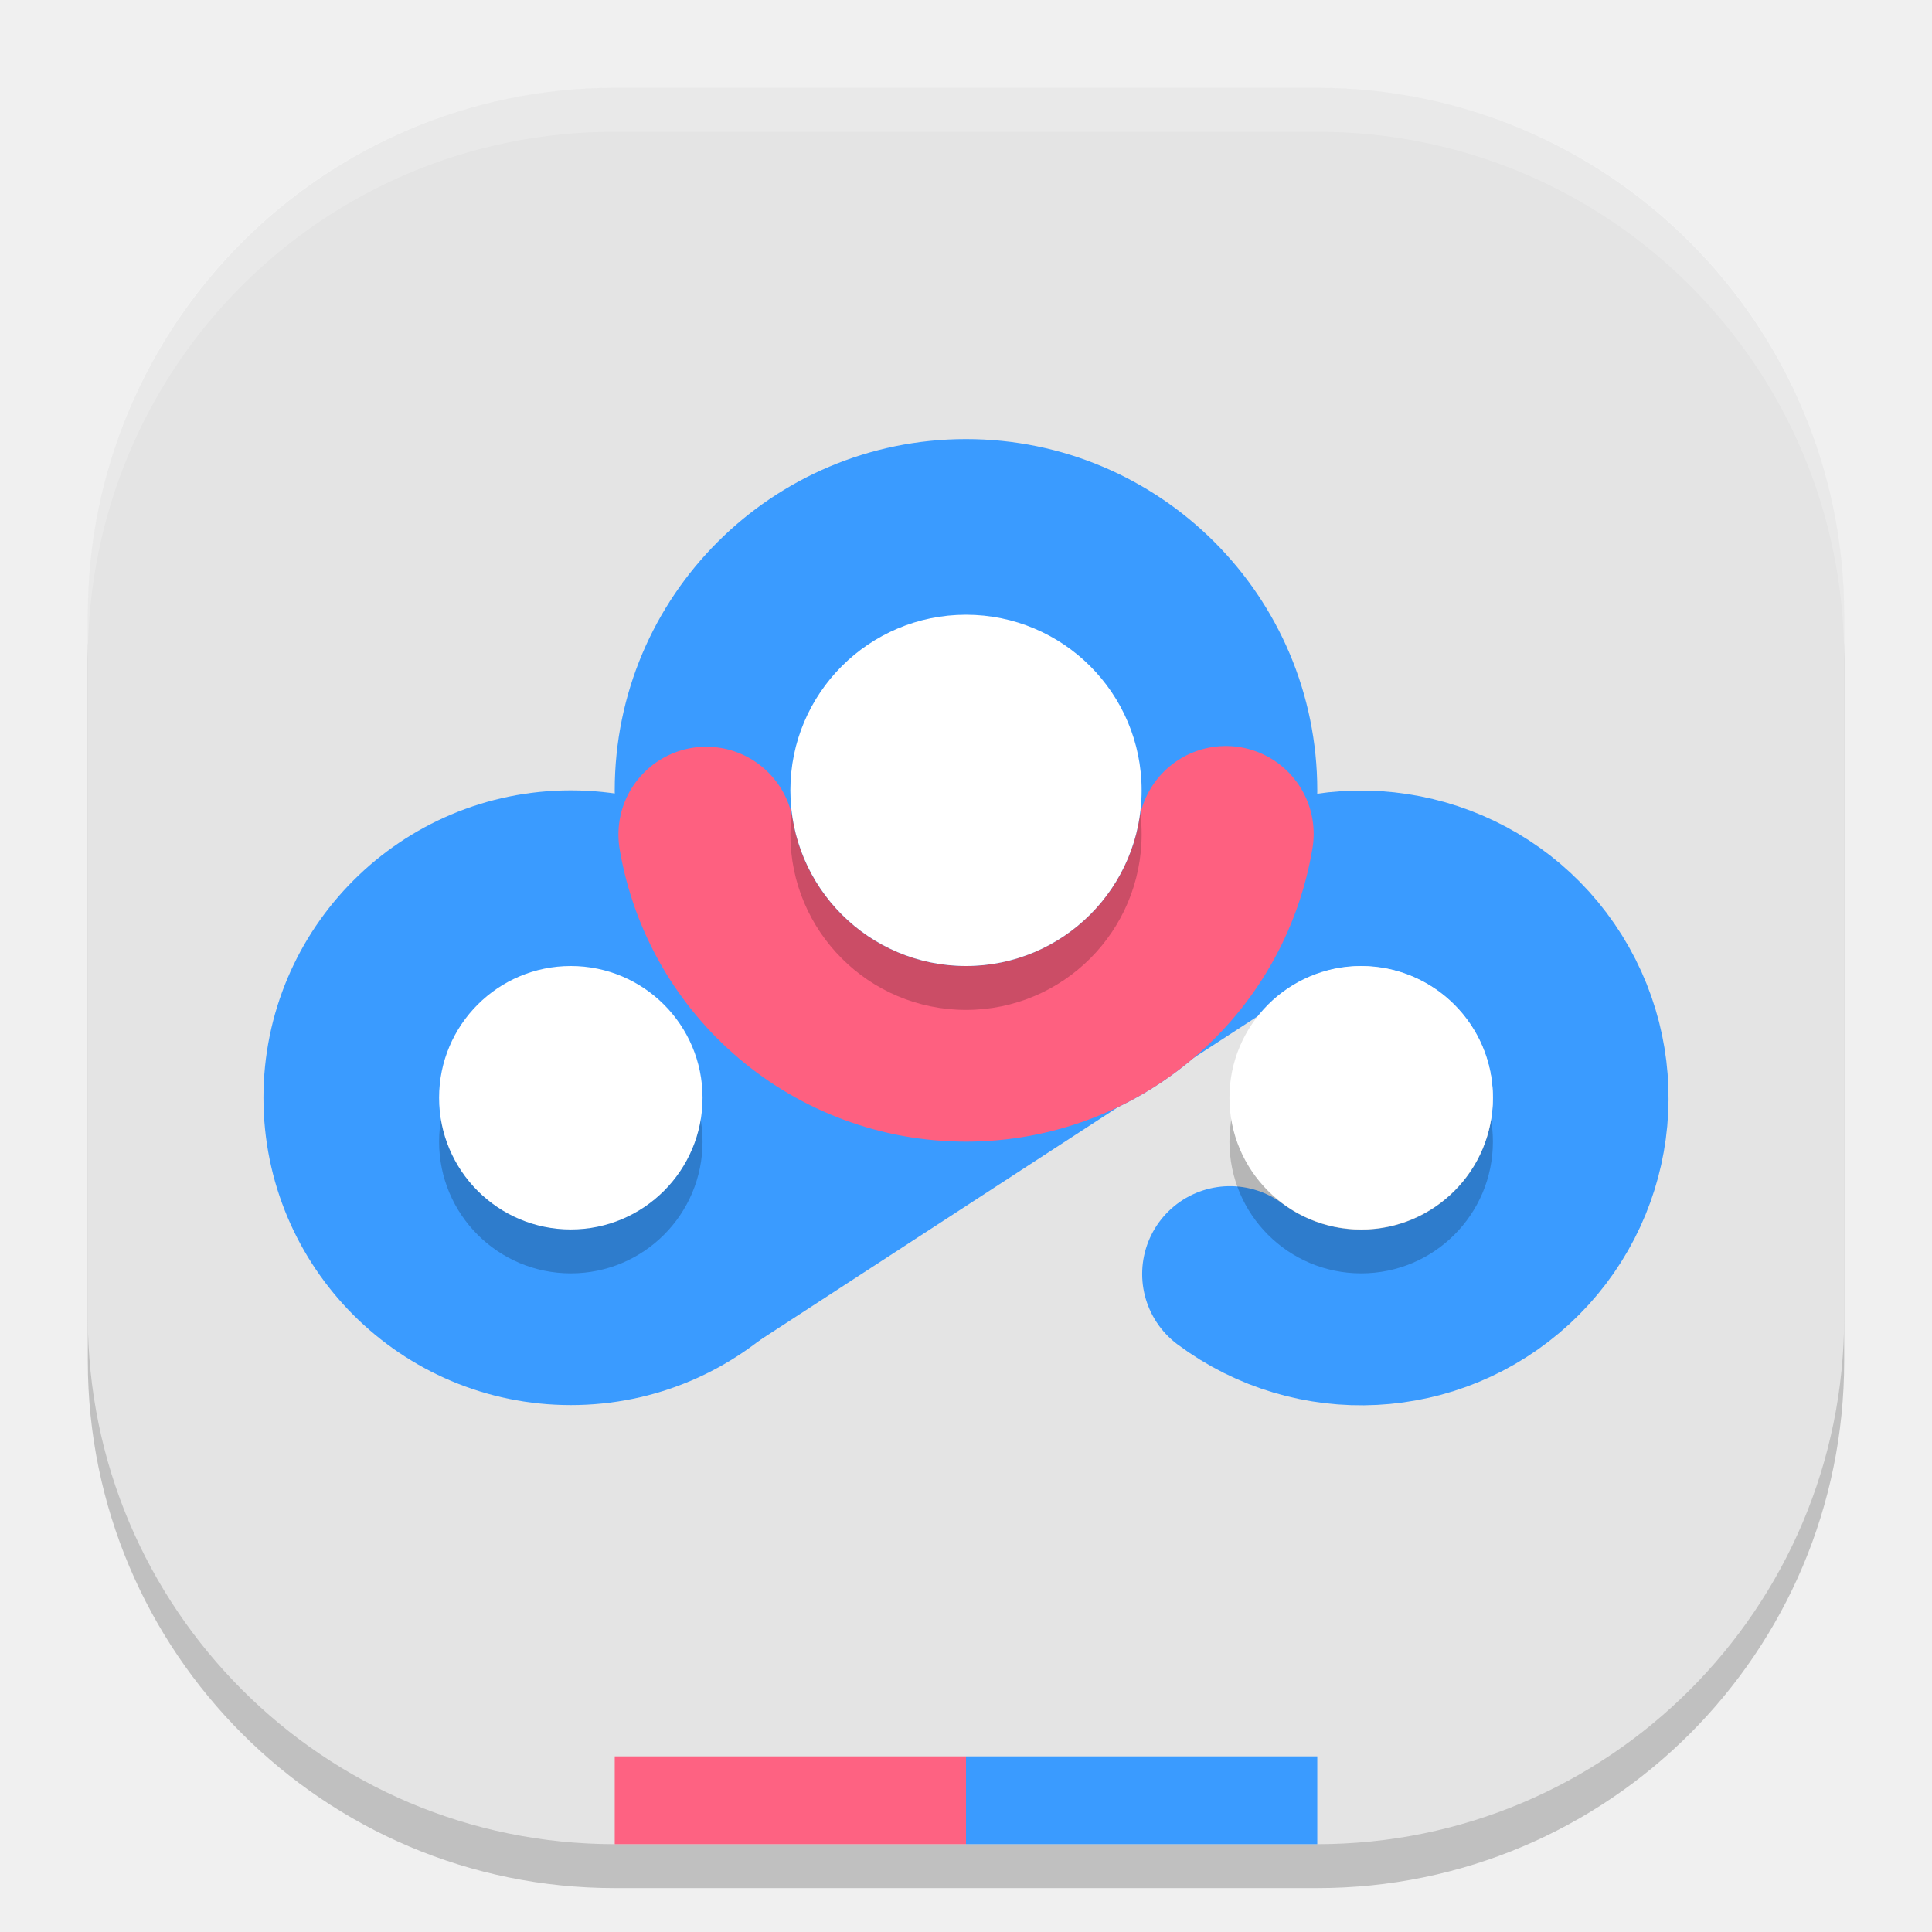
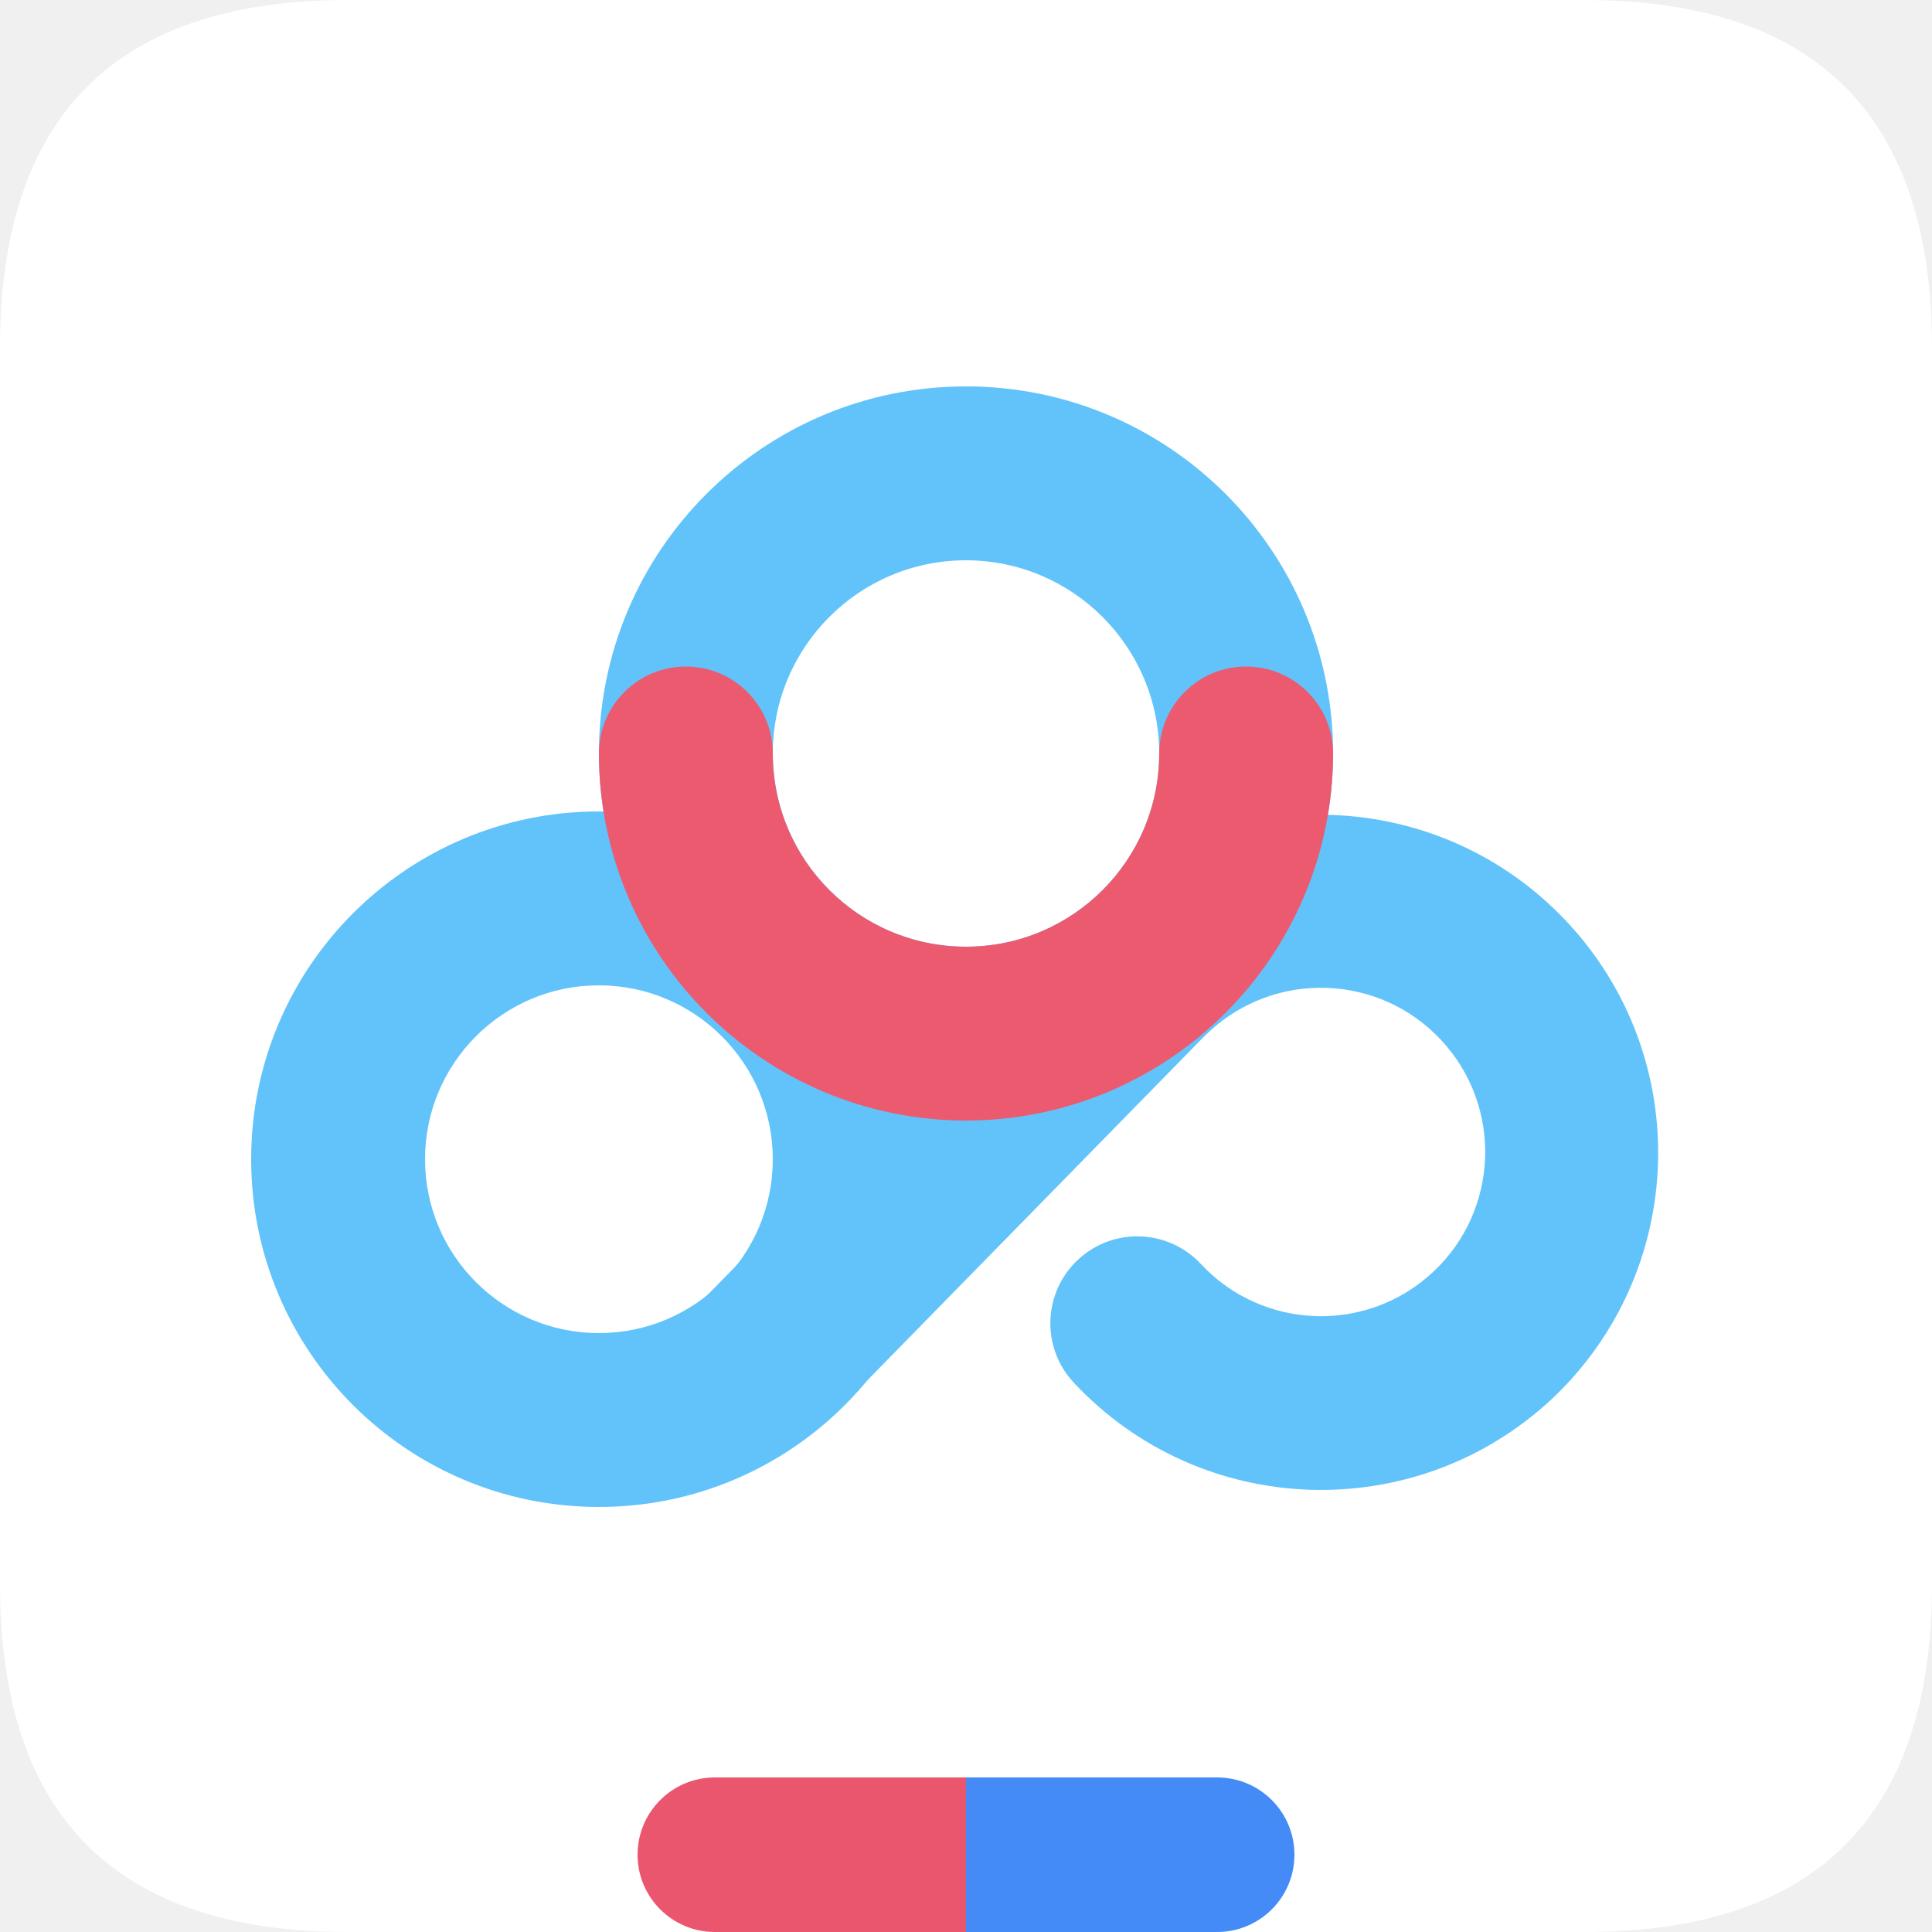
- <svg xmlns="http://www.w3.org/2000/svg" width="22" height="22" version="1">
-   <rect style="opacity:0.2" width="20" height="20" x="1" y="1.5" rx="6" ry="6" />
-   <rect style="fill:#e4e4e4" width="20" height="20" x="1" y="1" rx="6" ry="6" />
-   <path style="opacity:0.2;fill:#ffffff" d="M 7,1 C 3.676,1 1,3.676 1,7 v 0.5 c 0,-3.324 2.676,-6 6,-6 h 8 c 3.324,0 6,2.676 6,6 V 7 C 21,3.676 18.324,1 15,1 Z" />
-   <path style="fill:#3a9bff" d="m 4.298,14.053 9.532,-7.479 0.953,2.816 0.831,1.341 -6.984,4.544 -1.014,0.484 -1.055,-0.1 0.45,0.318 z" />
-   <circle style="fill:#3a9bff" cx="11" cy="9" r="4" />
-   <circle style="fill:#3a9bff" cx="6.5" cy="12.5" r="3.5" />
-   <path style="fill:none;stroke:#3a9bff;stroke-width:2;stroke-linecap:round;stroke-linejoin:round" d="m 14.592,10.173 a 2.5,2.5 0 0 1 3.029,1.006 2.5,2.5 0 0 1 -0.428,3.163 2.5,2.5 0 0 1 -3.187,0.165" />
-   <path style="fill:none;stroke:#fe6080;stroke-width:2;stroke-linecap:round;stroke-linejoin:round" d="M 13.959,9.495 A 3,3 0 0 1 11.004,12 3,3 0 0 1 8.042,9.503" />
-   <circle style="opacity:0.2" cx="6.5" cy="13" r="1.5" />
-   <circle style="fill:#ffffff" cx="6.5" cy="12.5" r="1.5" />
-   <circle style="opacity:0.2" cx="11" cy="9.5" r="2" />
-   <circle style="fill:#ffffff" cx="11" cy="9" r="2" />
-   <circle style="opacity:0.2" cx="15.5" cy="13" r="1.5" />
-   <circle style="fill:#ffffff" cx="15.5" cy="12.5" r="1.5" />
-   <rect style="fill:#fe6282" width="4" height="1" x="7" y="20" />
-   <rect style="fill:#3a9bff" width="4" height="1" x="11" y="20" />
+ <svg xmlns="http://www.w3.org/2000/svg" t="1732750008181" class="icon" viewBox="0 0 1024 1024" version="1.1" p-id="4983" width="22" height="22">
+   <path d="M0 0m184.32 0l655.36 0q184.32 0 184.32 184.32l0 655.36q0 184.32-184.32 184.32l-655.36 0q-184.32 0-184.32-184.32l0-655.36q0-184.32 184.32-184.32Z" fill="#FFFFFF" p-id="4984" />
+   <path d="M512 296.96a102.4 102.4 0 1 0 102.4 102.4 102.513 102.513 0 0 0-102.4-102.4m0-92.16a194.56 194.56 0 1 1-194.56 194.56 194.56 194.56 0 0 1 194.56-194.56z" fill="#61C3FA" p-id="4985" />
+   <path d="M822.364 741.632a179.405 179.405 0 0 1-253.276-8.837 46.08 46.08 0 0 1 2.273-65.126 46.08 46.08 0 0 1 65.126 2.273 87.04 87.04 0 1 0 4.301-123.023 46.08 46.08 0 0 1-65.126-2.273 46.08 46.08 0 0 1 2.273-65.126 179.2 179.2 0 0 1 244.429 262.113zM317.44 522.24a92.16 92.16 0 1 0 92.16 92.16 92.262 92.262 0 0 0-92.16-92.16m0-92.16a184.32 184.32 0 1 1-184.32 184.32 184.32 184.32 0 0 1 184.32-184.32z" fill="#61C3FA" p-id="4986" />
+   <path d="M437.791 753.961l-65.833-64.512 208.65-213.012 65.833 64.512z" fill="#61C3FA" p-id="4987" />
+   <path d="M512 593.92a194.785 194.785 0 0 1-194.56-194.56 46.08 46.08 0 0 1 46.08-46.08 46.08 46.08 0 0 1 46.08 46.08 102.4 102.4 0 0 0 204.8 0 46.08 46.08 0 0 1 92.16 0 194.785 194.785 0 0 1-194.56 194.56z" fill="#EC5A70" p-id="4988" />
+   <path d="M378.88 942.08h133.12v81.92h-133.12a40.96 40.96 0 0 1-40.96-40.96 40.96 40.96 0 0 1 40.96-40.96z" fill="#EB566F" p-id="4989" />
+   <path d="M512 942.08h133.12a40.96 40.96 0 0 1 40.96 40.96 40.96 40.96 0 0 1-40.96 40.96h-133.12v-81.92z" fill="#448BF7" p-id="4990" />
</svg>
